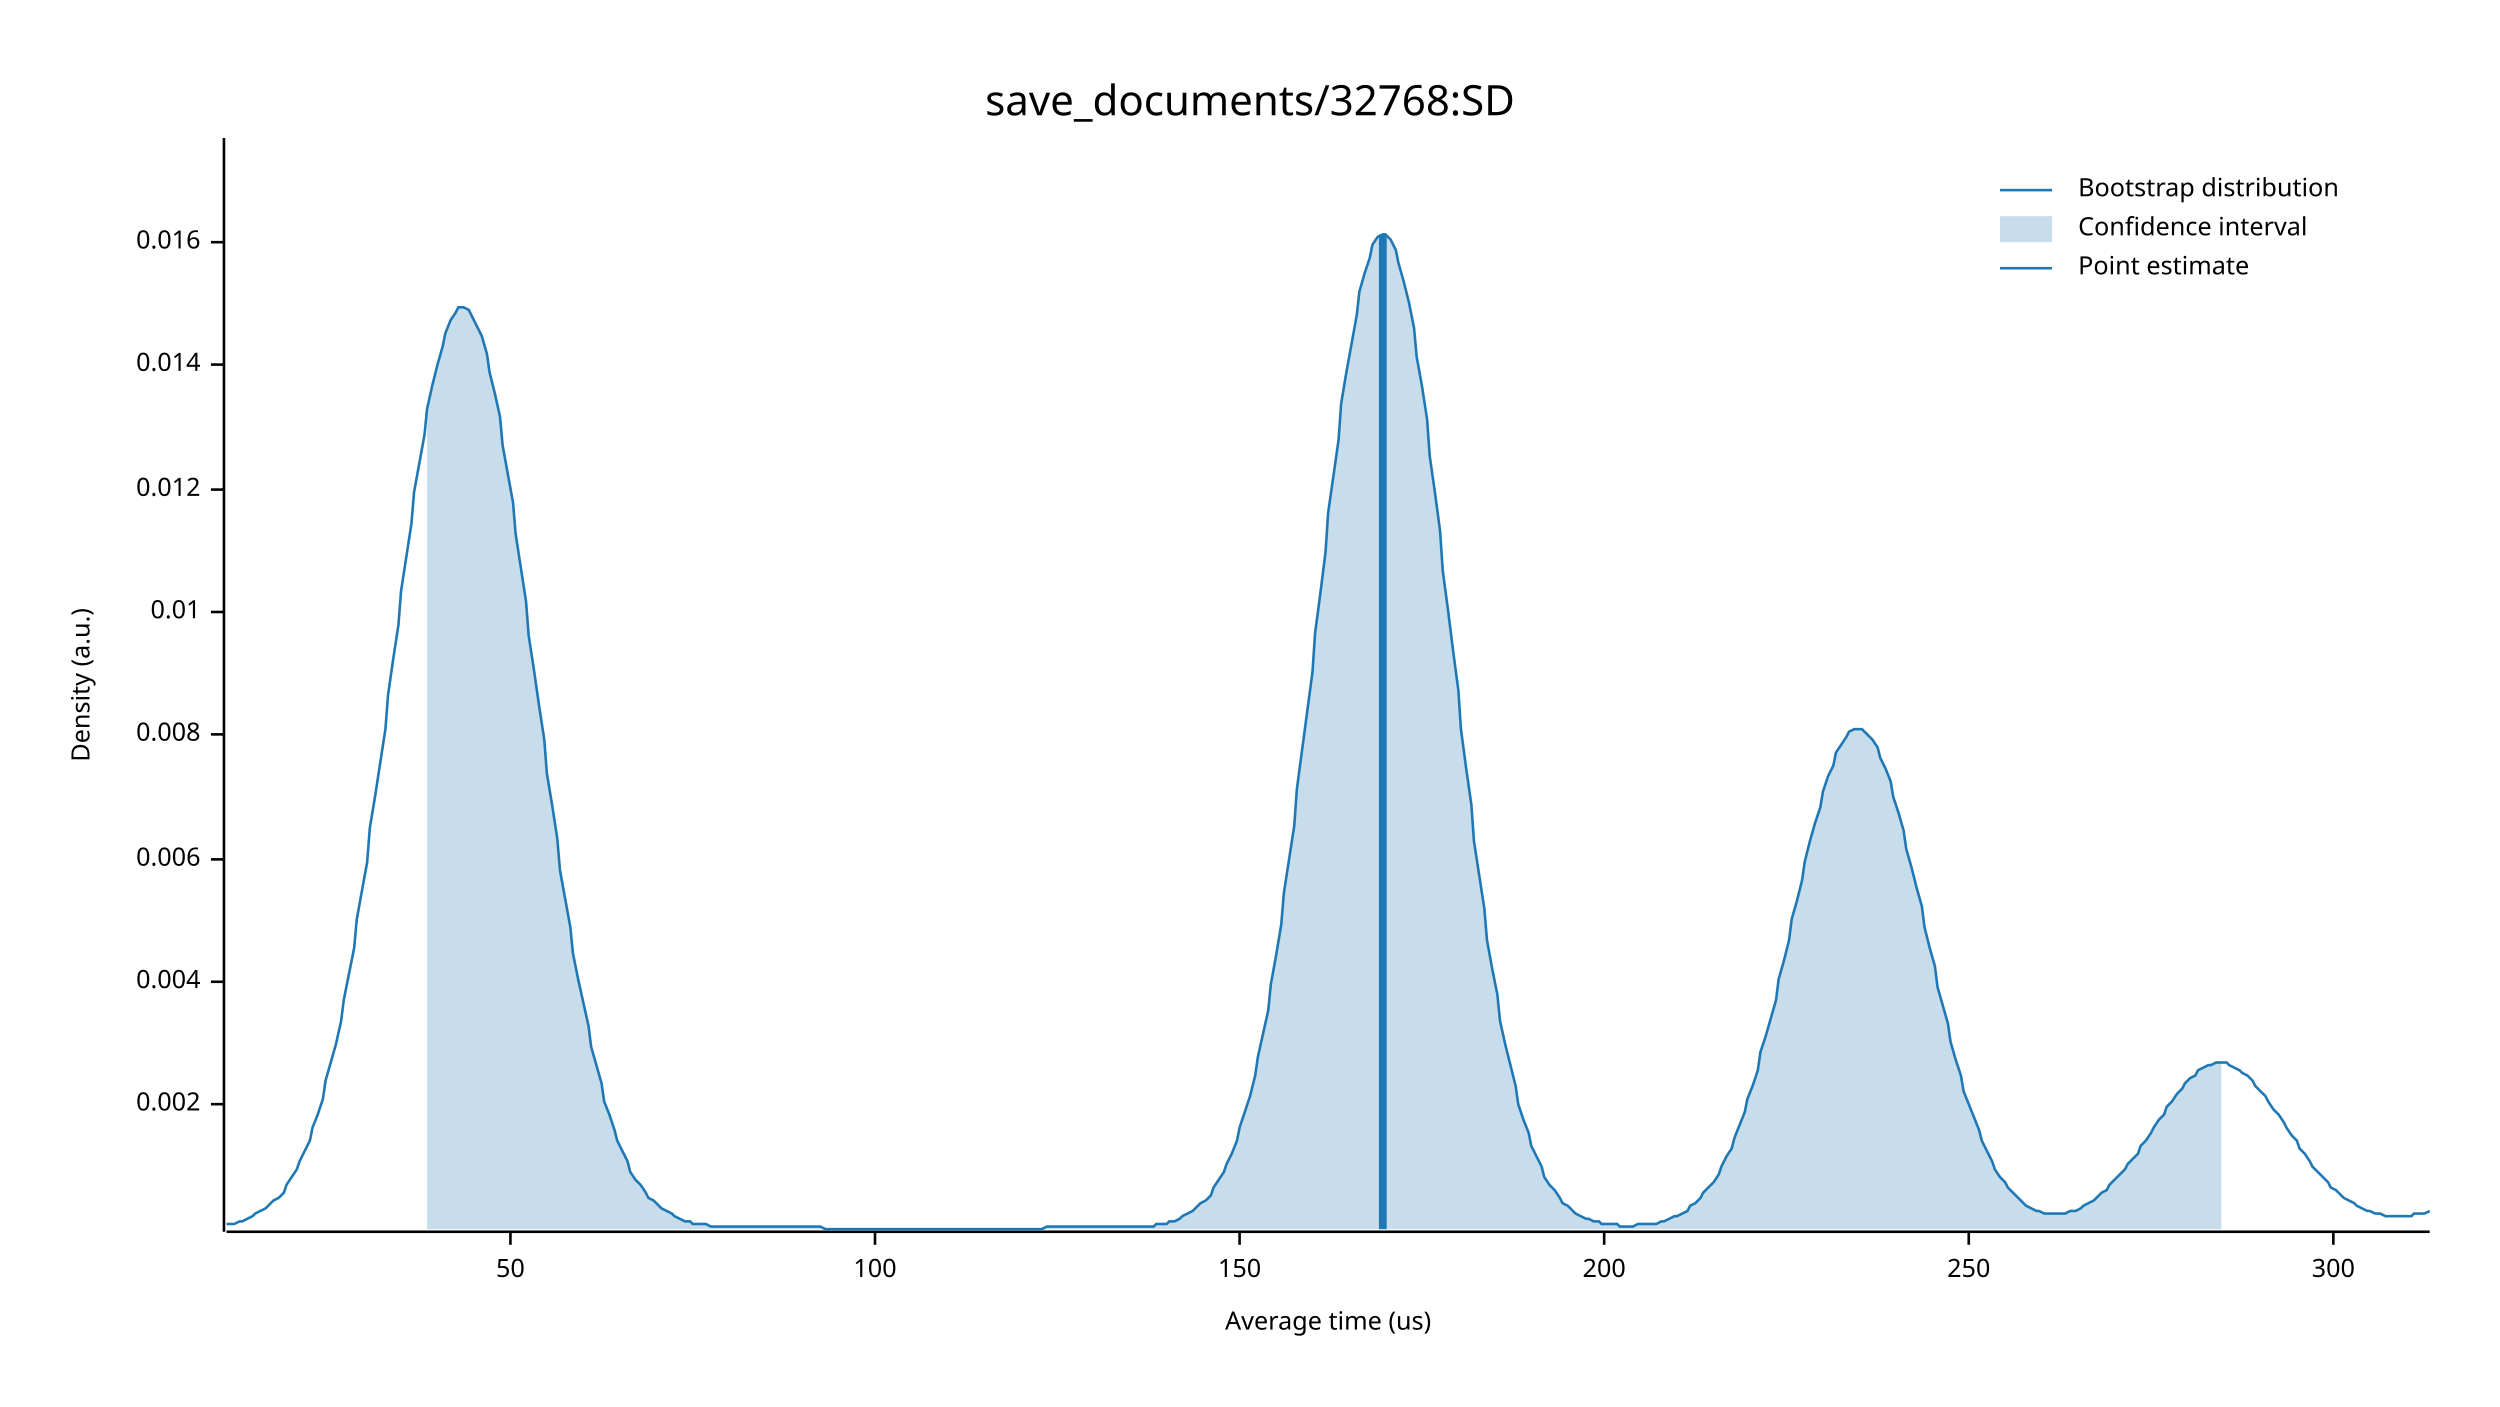
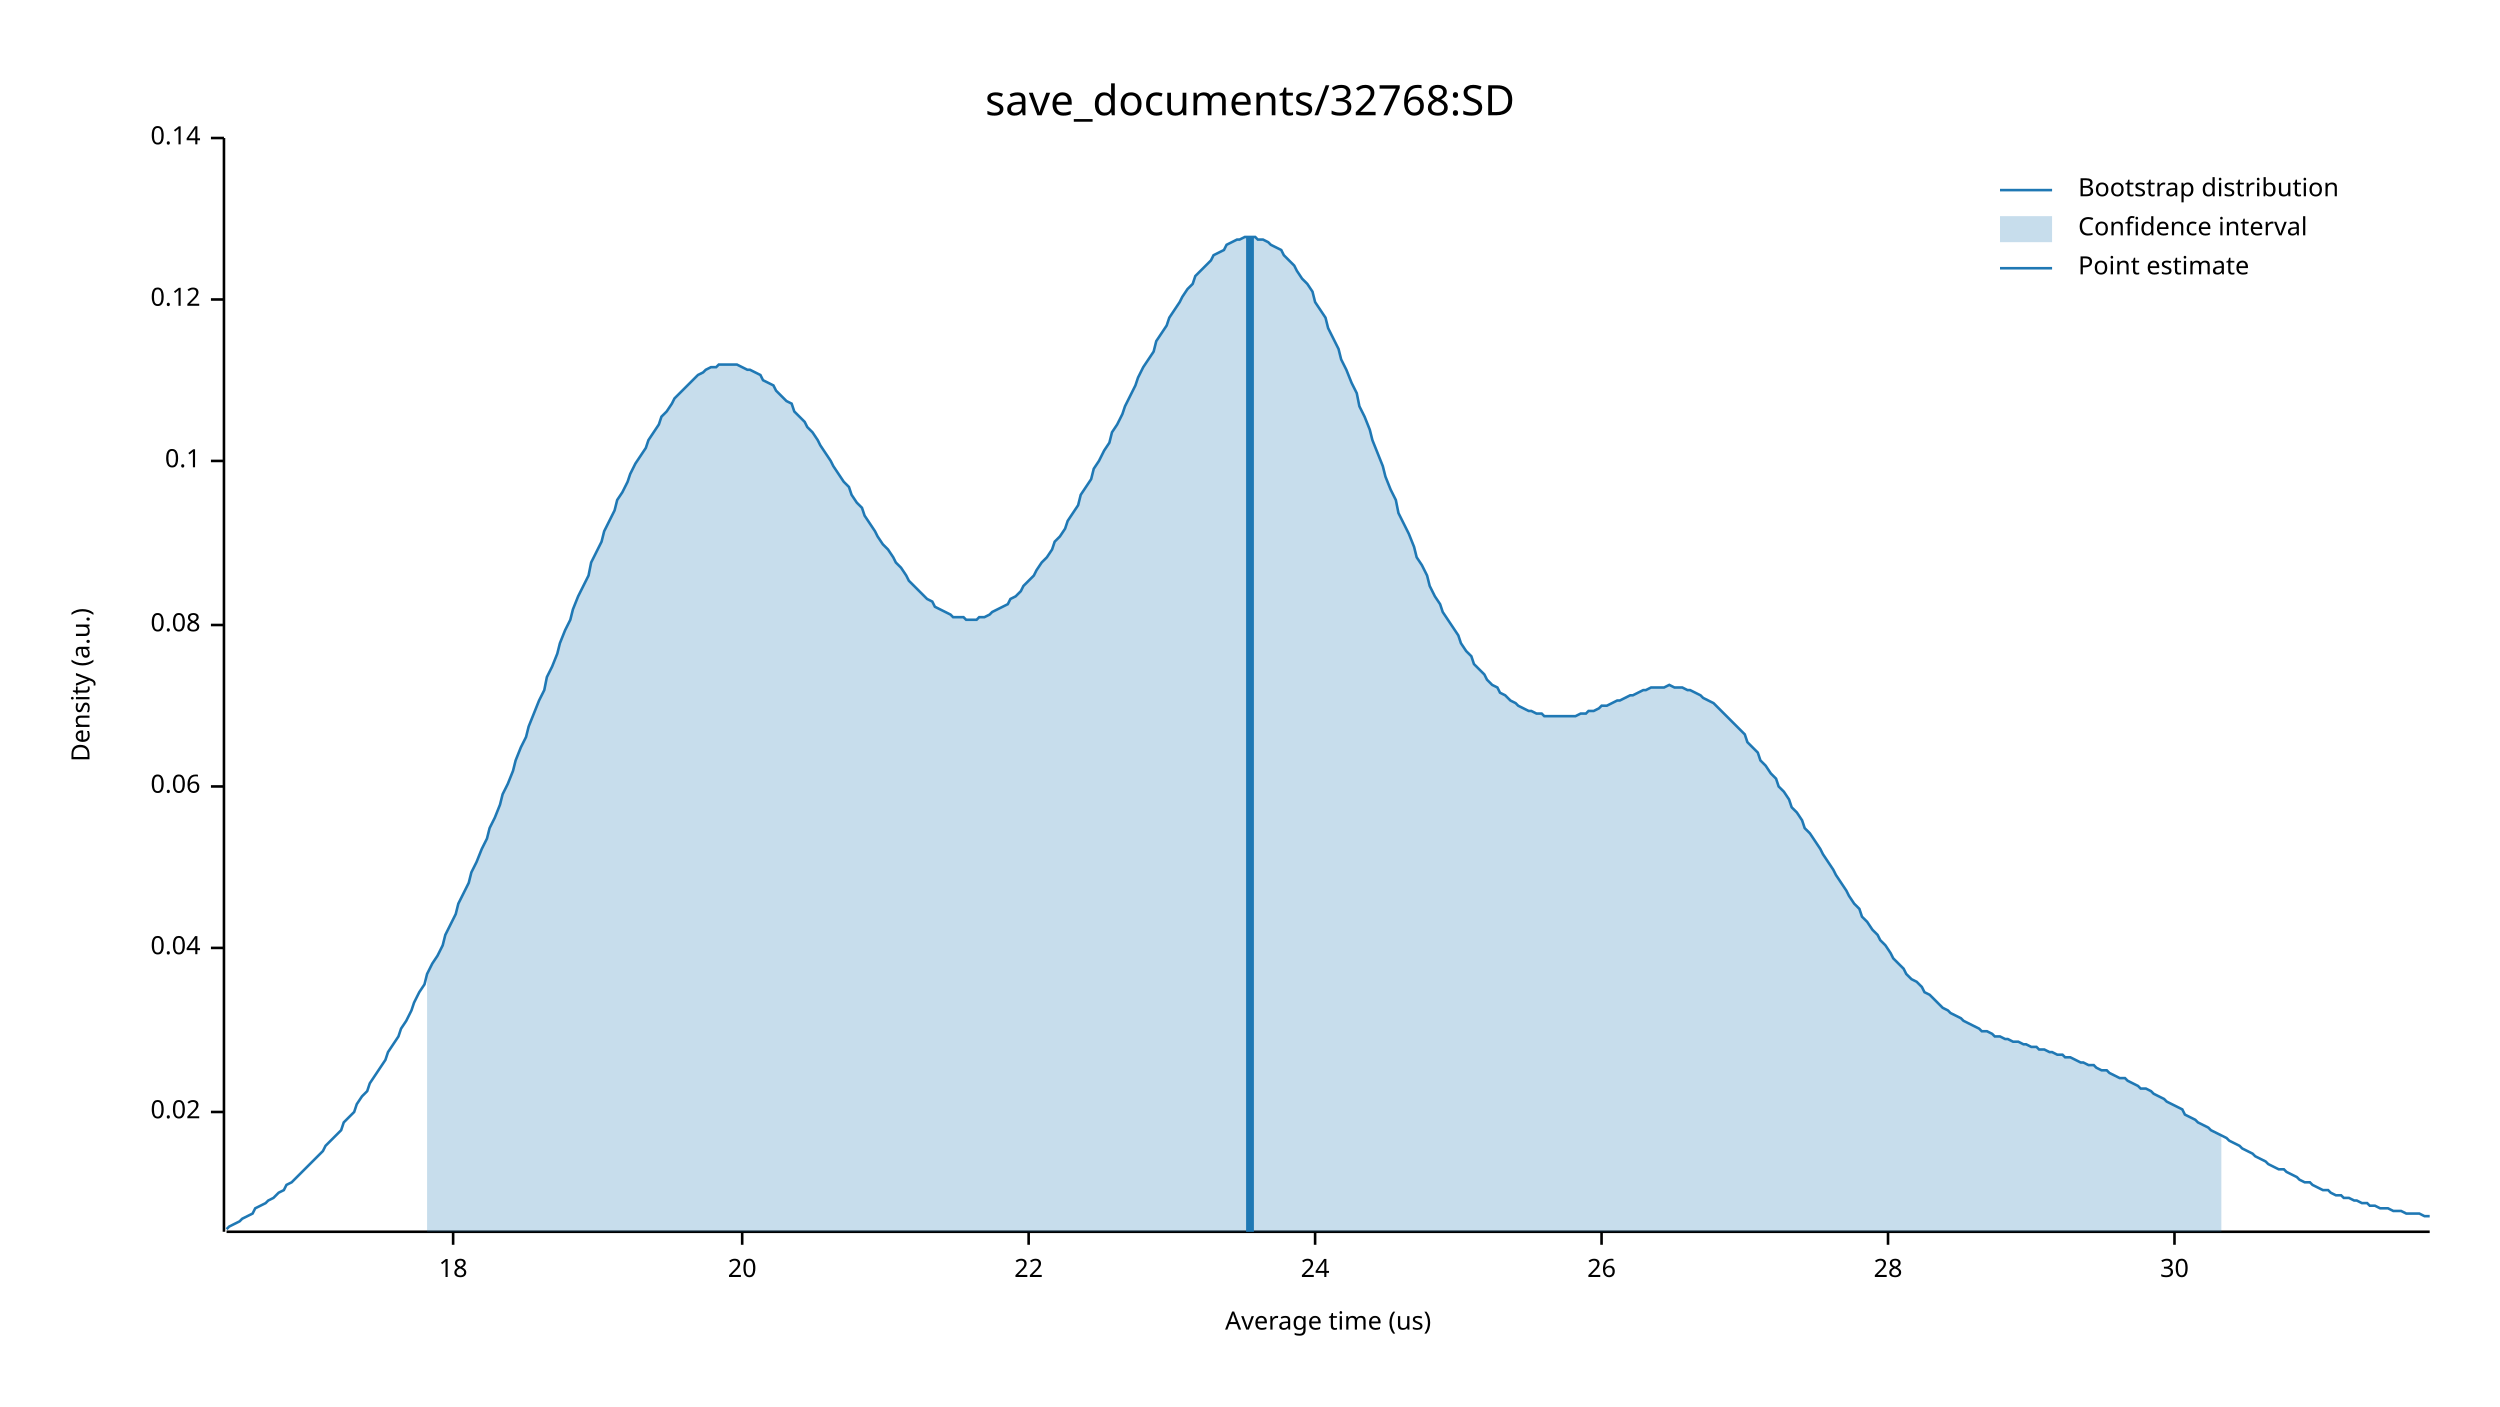
<svg xmlns="http://www.w3.org/2000/svg" width="960" height="540" viewBox="0 0 960 540">
  <text x="480" y="32" dy="0.76em" text-anchor="middle" font-family="sans-serif" font-size="16.129" opacity="1" fill="#000000">
save_documents/32768:SD
</text>
  <text x="27" y="263" dy="0.76em" text-anchor="middle" font-family="sans-serif" font-size="9.677" opacity="1" fill="#000000" transform="rotate(270, 27, 263)">
Density (a.u.)
</text>
  <text x="510" y="513" dy="-0.5ex" text-anchor="middle" font-family="sans-serif" font-size="9.677" opacity="1" fill="#000000">
Average time (us)
</text>
  <polyline fill="none" opacity="1" stroke="#000000" stroke-width="1" points="86,53 86,473 " />
-   <text x="77" y="424" dy="0.5ex" text-anchor="end" font-family="sans-serif" font-size="9.677" opacity="1" fill="#000000">
- 0.002
+   <text x="77" y="427" dy="0.5ex" text-anchor="end" font-family="sans-serif" font-size="9.677" opacity="1" fill="#000000">
+ 0.02
</text>
-   <polyline fill="none" opacity="1" stroke="#000000" stroke-width="1" points="81,424 86,424 " />
-   <text x="77" y="377" dy="0.5ex" text-anchor="end" font-family="sans-serif" font-size="9.677" opacity="1" fill="#000000">
- 0.004
+   <polyline fill="none" opacity="1" stroke="#000000" stroke-width="1" points="81,427 86,427 " />
+   <text x="77" y="364" dy="0.5ex" text-anchor="end" font-family="sans-serif" font-size="9.677" opacity="1" fill="#000000">
+ 0.04
</text>
-   <polyline fill="none" opacity="1" stroke="#000000" stroke-width="1" points="81,377 86,377 " />
-   <text x="77" y="330" dy="0.5ex" text-anchor="end" font-family="sans-serif" font-size="9.677" opacity="1" fill="#000000">
- 0.006
+   <polyline fill="none" opacity="1" stroke="#000000" stroke-width="1" points="81,364 86,364 " />
+   <text x="77" y="302" dy="0.5ex" text-anchor="end" font-family="sans-serif" font-size="9.677" opacity="1" fill="#000000">
+ 0.06
</text>
-   <polyline fill="none" opacity="1" stroke="#000000" stroke-width="1" points="81,330 86,330 " />
-   <text x="77" y="282" dy="0.5ex" text-anchor="end" font-family="sans-serif" font-size="9.677" opacity="1" fill="#000000">
- 0.008
+   <polyline fill="none" opacity="1" stroke="#000000" stroke-width="1" points="81,302 86,302 " />
+   <text x="77" y="240" dy="0.5ex" text-anchor="end" font-family="sans-serif" font-size="9.677" opacity="1" fill="#000000">
+ 0.08
</text>
-   <polyline fill="none" opacity="1" stroke="#000000" stroke-width="1" points="81,282 86,282 " />
-   <text x="77" y="235" dy="0.5ex" text-anchor="end" font-family="sans-serif" font-size="9.677" opacity="1" fill="#000000">
- 0.01
+   <polyline fill="none" opacity="1" stroke="#000000" stroke-width="1" points="81,240 86,240 " />
+   <text x="77" y="177" dy="0.5ex" text-anchor="end" font-family="sans-serif" font-size="9.677" opacity="1" fill="#000000">
+ 0.1
</text>
-   <polyline fill="none" opacity="1" stroke="#000000" stroke-width="1" points="81,235 86,235 " />
-   <text x="77" y="188" dy="0.5ex" text-anchor="end" font-family="sans-serif" font-size="9.677" opacity="1" fill="#000000">
- 0.012
+   <polyline fill="none" opacity="1" stroke="#000000" stroke-width="1" points="81,177 86,177 " />
+   <text x="77" y="115" dy="0.5ex" text-anchor="end" font-family="sans-serif" font-size="9.677" opacity="1" fill="#000000">
+ 0.12
</text>
-   <polyline fill="none" opacity="1" stroke="#000000" stroke-width="1" points="81,188 86,188 " />
-   <text x="77" y="140" dy="0.5ex" text-anchor="end" font-family="sans-serif" font-size="9.677" opacity="1" fill="#000000">
- 0.014
+   <polyline fill="none" opacity="1" stroke="#000000" stroke-width="1" points="81,115 86,115 " />
+   <text x="77" y="53" dy="0.5ex" text-anchor="end" font-family="sans-serif" font-size="9.677" opacity="1" fill="#000000">
+ 0.14
</text>
-   <polyline fill="none" opacity="1" stroke="#000000" stroke-width="1" points="81,140 86,140 " />
-   <text x="77" y="93" dy="0.5ex" text-anchor="end" font-family="sans-serif" font-size="9.677" opacity="1" fill="#000000">
- 0.016
+   <polyline fill="none" opacity="1" stroke="#000000" stroke-width="1" points="81,53 86,53 " />
+   <polyline fill="none" opacity="1" stroke="#000000" stroke-width="1" points="87,473 933,473 " />
+   <text x="174" y="483" dy="0.76em" text-anchor="middle" font-family="sans-serif" font-size="9.677" opacity="1" fill="#000000">
+ 18
</text>
-   <polyline fill="none" opacity="1" stroke="#000000" stroke-width="1" points="81,93 86,93 " />
-   <polyline fill="none" opacity="1" stroke="#000000" stroke-width="1" points="87,473 933,473 " />
-   <text x="196" y="483" dy="0.76em" text-anchor="middle" font-family="sans-serif" font-size="9.677" opacity="1" fill="#000000">
- 50
+   <polyline fill="none" opacity="1" stroke="#000000" stroke-width="1" points="174,473 174,478 " />
+   <text x="285" y="483" dy="0.76em" text-anchor="middle" font-family="sans-serif" font-size="9.677" opacity="1" fill="#000000">
+ 20
</text>
-   <polyline fill="none" opacity="1" stroke="#000000" stroke-width="1" points="196,473 196,478 " />
-   <text x="336" y="483" dy="0.76em" text-anchor="middle" font-family="sans-serif" font-size="9.677" opacity="1" fill="#000000">
- 100
+   <polyline fill="none" opacity="1" stroke="#000000" stroke-width="1" points="285,473 285,478 " />
+   <text x="395" y="483" dy="0.76em" text-anchor="middle" font-family="sans-serif" font-size="9.677" opacity="1" fill="#000000">
+ 22
</text>
-   <polyline fill="none" opacity="1" stroke="#000000" stroke-width="1" points="336,473 336,478 " />
-   <text x="476" y="483" dy="0.76em" text-anchor="middle" font-family="sans-serif" font-size="9.677" opacity="1" fill="#000000">
- 150
+   <polyline fill="none" opacity="1" stroke="#000000" stroke-width="1" points="395,473 395,478 " />
+   <text x="505" y="483" dy="0.76em" text-anchor="middle" font-family="sans-serif" font-size="9.677" opacity="1" fill="#000000">
+ 24
</text>
-   <polyline fill="none" opacity="1" stroke="#000000" stroke-width="1" points="476,473 476,478 " />
-   <text x="616" y="483" dy="0.76em" text-anchor="middle" font-family="sans-serif" font-size="9.677" opacity="1" fill="#000000">
- 200
+   <polyline fill="none" opacity="1" stroke="#000000" stroke-width="1" points="505,473 505,478 " />
+   <text x="615" y="483" dy="0.76em" text-anchor="middle" font-family="sans-serif" font-size="9.677" opacity="1" fill="#000000">
+ 26
</text>
-   <polyline fill="none" opacity="1" stroke="#000000" stroke-width="1" points="616,473 616,478 " />
-   <text x="756" y="483" dy="0.76em" text-anchor="middle" font-family="sans-serif" font-size="9.677" opacity="1" fill="#000000">
- 250
+   <polyline fill="none" opacity="1" stroke="#000000" stroke-width="1" points="615,473 615,478 " />
+   <text x="725" y="483" dy="0.76em" text-anchor="middle" font-family="sans-serif" font-size="9.677" opacity="1" fill="#000000">
+ 28
</text>
-   <polyline fill="none" opacity="1" stroke="#000000" stroke-width="1" points="756,473 756,478 " />
-   <text x="896" y="483" dy="0.76em" text-anchor="middle" font-family="sans-serif" font-size="9.677" opacity="1" fill="#000000">
- 300
+   <polyline fill="none" opacity="1" stroke="#000000" stroke-width="1" points="725,473 725,478 " />
+   <text x="835" y="483" dy="0.76em" text-anchor="middle" font-family="sans-serif" font-size="9.677" opacity="1" fill="#000000">
+ 30
</text>
-   <polyline fill="none" opacity="1" stroke="#000000" stroke-width="1" points="896,473 896,478 " />
-   <polyline fill="none" opacity="1" stroke="#1F78B4" stroke-width="1" points="87,470 88,470 90,470 92,469 93,469 95,468 97,467 98,466 100,465 102,464 103,463 105,461 107,460 109,458 110,455 112,452 114,449 115,446 117,442 119,438 120,433 122,428 124,422 125,415 127,408 129,401 131,392 132,384 134,374 136,364 137,353 139,342 141,331 142,318 144,306 146,293 148,280 149,267 151,253 153,240 154,227 156,214 158,201 159,189 161,178 163,167 164,157 166,148 168,140 170,133 171,128 173,123 175,120 176,118 178,118 180,119 181,121 183,125 185,129 187,136 188,143 190,151 192,160 193,171 195,182 197,193 198,205 200,218 202,231 203,244 205,257 207,271 209,284 210,297 212,309 214,322 215,334 217,345 219,356 220,366 222,376 224,385 226,394 227,402 229,409 231,416 232,423 234,428 236,434 237,438 239,442 241,446 242,450 244,453 246,455 248,458 249,460 251,461 253,463 254,464 256,465 258,466 259,467 261,468 263,469 265,469 266,470 268,470 270,470 271,470 273,471 275,471 276,471 278,471 280,471 281,471 283,471 285,471 287,471 288,471 290,471 292,471 293,471 295,471 297,471 298,471 300,471 302,471 304,471 305,471 307,471 309,471 310,471 312,471 314,471 315,471 317,472 319,472 320,472 322,472 324,472 326,472 327,472 329,472 331,472 332,472 334,472 336,472 337,472 339,472 341,472 343,472 344,472 346,472 348,472 349,472 351,472 353,472 354,472 356,472 358,472 359,472 361,472 363,472 365,472 366,472 368,472 370,472 371,472 373,472 375,472 376,472 378,472 380,472 381,472 383,472 385,472 387,472 388,472 390,472 392,472 393,472 395,472 397,472 398,472 400,472 402,471 404,471 405,471 407,471 409,471 410,471 412,471 414,471 415,471 417,471 419,471 420,471 422,471 424,471 426,471 427,471 429,471 431,471 432,471 434,471 436,471 437,471 439,471 441,471 443,471 444,470 446,470 448,470 449,469 451,469 453,468 454,467 456,466 458,465 459,464 461,462 463,461 465,459 466,456 468,453 470,450 471,447 473,443 475,438 476,433 478,427 480,421 482,413 483,406 485,397 487,388 488,378 490,367 492,355 493,343 495,330 497,317 498,303 500,288 502,273 504,258 505,243 507,228 509,212 510,197 512,183 514,169 515,155 517,143 519,132 521,121 522,112 524,105 526,99 527,94 529,91 531,90 532,90 534,92 536,96 537,101 539,108 541,116 543,126 544,137 546,148 548,161 549,175 551,189 553,204 554,219 556,234 558,250 560,265 561,280 563,295 565,309 566,323 568,336 570,349 571,361 573,372 575,382 576,392 578,401 580,409 582,417 583,424 585,430 587,435 588,440 590,444 592,448 593,452 595,455 597,457 599,460 600,462 602,463 604,465 605,466 607,467 609,468 610,468 612,469 614,469 615,470 617,470 619,470 621,470 622,471 624,471 626,471 627,471 629,470 631,470 632,470 634,470 636,470 638,469 639,469 641,468 643,467 644,467 646,466 648,465 649,463 651,462 653,460 654,458 656,456 658,454 660,451 661,448 663,444 665,441 666,437 668,432 670,427 671,422 673,417 675,411 676,404 678,398 680,391 682,384 683,376 685,369 687,361 688,353 690,346 692,338 693,331 695,323 697,316 699,310 700,304 702,298 704,294 705,289 707,286 709,283 710,281 712,280 714,280 715,280 717,282 719,284 721,287 722,291 724,295 726,300 727,306 729,312 731,319 732,326 734,333 736,341 738,348 739,356 741,364 743,371 744,379 746,386 748,393 749,400 751,407 753,413 754,419 756,424 758,429 760,434 761,438 763,442 765,446 766,449 768,452 770,454 771,456 773,458 775,460 777,462 778,463 780,464 782,465 783,465 785,466 787,466 788,466 790,466 792,466 793,466 795,465 797,465 799,464 800,463 802,462 804,461 805,460 807,458 809,457 810,455 812,453 814,451 816,449 817,447 819,445 821,443 822,440 824,438 826,435 827,433 829,430 831,428 832,425 834,423 836,420 838,418 839,416 841,414 843,413 844,411 846,410 848,409 849,409 851,408 853,408 855,408 856,409 858,410 860,411 861,412 863,413 865,415 866,417 868,419 870,421 871,423 873,426 875,428 877,431 878,433 880,436 882,438 883,441 885,443 887,446 888,448 890,450 892,452 894,454 895,456 897,457 899,459 900,460 902,461 904,462 905,463 907,464 909,465 910,465 912,466 914,466 916,467 917,467 919,467 921,467 922,467 924,467 926,467 927,466 929,466 931,466 933,465 " />
-   <polygon opacity="0.25" fill="#1F78B4" points="164,157 166,148 168,140 170,133 171,128 173,123 175,120 176,118 178,118 180,119 181,121 183,125 185,129 187,136 188,143 190,151 192,160 193,171 195,182 197,193 198,205 200,218 202,231 203,244 205,257 207,271 209,284 210,297 212,309 214,322 215,334 217,345 219,356 220,366 222,376 224,385 226,394 227,402 229,409 231,416 232,423 234,428 236,434 237,438 239,442 241,446 242,450 244,453 246,455 248,458 249,460 251,461 253,463 254,464 256,465 258,466 259,467 261,468 263,469 265,469 266,470 268,470 270,470 271,470 273,471 275,471 276,471 278,471 280,471 281,471 283,471 285,471 287,471 288,471 290,471 292,471 293,471 295,471 297,471 298,471 300,471 302,471 304,471 305,471 307,471 309,471 310,471 312,471 314,471 315,471 317,472 319,472 320,472 322,472 324,472 326,472 327,472 329,472 331,472 332,472 334,472 336,472 337,472 339,472 341,472 343,472 344,472 346,472 348,472 349,472 351,472 353,472 354,472 356,472 358,472 359,472 361,472 363,472 365,472 366,472 368,472 370,472 371,472 373,472 375,472 376,472 378,472 380,472 381,472 383,472 385,472 387,472 388,472 390,472 392,472 393,472 395,472 397,472 398,472 400,472 402,471 404,471 405,471 407,471 409,471 410,471 412,471 414,471 415,471 417,471 419,471 420,471 422,471 424,471 426,471 427,471 429,471 431,471 432,471 434,471 436,471 437,471 439,471 441,471 443,471 444,470 446,470 448,470 449,469 451,469 453,468 454,467 456,466 458,465 459,464 461,462 463,461 465,459 466,456 468,453 470,450 471,447 473,443 475,438 476,433 478,427 480,421 482,413 483,406 485,397 487,388 488,378 490,367 492,355 493,343 495,330 497,317 498,303 500,288 502,273 504,258 505,243 507,228 509,212 510,197 512,183 514,169 515,155 517,143 519,132 521,121 522,112 524,105 526,99 527,94 529,91 531,90 532,90 534,92 536,96 537,101 539,108 541,116 543,126 544,137 546,148 548,161 549,175 551,189 553,204 554,219 556,234 558,250 560,265 561,280 563,295 565,309 566,323 568,336 570,349 571,361 573,372 575,382 576,392 578,401 580,409 582,417 583,424 585,430 587,435 588,440 590,444 592,448 593,452 595,455 597,457 599,460 600,462 602,463 604,465 605,466 607,467 609,468 610,468 612,469 614,469 615,470 617,470 619,470 621,470 622,471 624,471 626,471 627,471 629,470 631,470 632,470 634,470 636,470 638,469 639,469 641,468 643,467 644,467 646,466 648,465 649,463 651,462 653,460 654,458 656,456 658,454 660,451 661,448 663,444 665,441 666,437 668,432 670,427 671,422 673,417 675,411 676,404 678,398 680,391 682,384 683,376 685,369 687,361 688,353 690,346 692,338 693,331 695,323 697,316 699,310 700,304 702,298 704,294 705,289 707,286 709,283 710,281 712,280 714,280 715,280 717,282 719,284 721,287 722,291 724,295 726,300 727,306 729,312 731,319 732,326 734,333 736,341 738,348 739,356 741,364 743,371 744,379 746,386 748,393 749,400 751,407 753,413 754,419 756,424 758,429 760,434 761,438 763,442 765,446 766,449 768,452 770,454 771,456 773,458 775,460 777,462 778,463 780,464 782,465 783,465 785,466 787,466 788,466 790,466 792,466 793,466 795,465 797,465 799,464 800,463 802,462 804,461 805,460 807,458 809,457 810,455 812,453 814,451 816,449 817,447 819,445 821,443 822,440 824,438 826,435 827,433 829,430 831,428 832,425 834,423 836,420 838,418 839,416 841,414 843,413 844,411 846,410 848,409 849,409 851,408 853,408 853,472 164,472 " />
-   <polyline fill="none" opacity="1" stroke="#1F78B4" stroke-width="3" points="531,472 531,90 " />
+   <polyline fill="none" opacity="1" stroke="#000000" stroke-width="1" points="835,473 835,478 " />
+   <polyline fill="none" opacity="1" stroke="#1F78B4" stroke-width="1" points="87,472 88,471 90,470 92,469 93,468 95,467 97,466 98,464 100,463 102,462 103,461 105,460 107,458 109,457 110,455 112,454 114,452 115,451 117,449 119,447 120,446 122,444 124,442 125,440 127,438 129,436 131,434 132,431 134,429 136,427 137,424 139,421 141,419 142,416 144,413 146,410 148,407 149,404 151,401 153,398 154,395 156,392 158,388 159,385 161,381 163,378 164,374 166,370 168,367 170,363 171,359 173,355 175,351 176,347 178,343 180,339 181,335 183,331 185,326 187,322 188,318 190,314 192,309 193,305 195,301 197,296 198,292 200,287 202,283 203,279 205,274 207,269 209,265 210,260 212,256 214,251 215,247 217,242 219,238 220,234 222,229 224,225 226,221 227,216 229,212 231,208 232,204 234,200 236,196 237,192 239,189 241,185 242,182 244,178 246,175 248,172 249,169 251,166 253,163 254,160 256,158 258,155 259,153 261,151 263,149 265,147 266,146 268,144 270,143 271,142 273,141 275,141 276,140 278,140 280,140 281,140 283,140 285,141 287,142 288,142 290,143 292,144 293,146 295,147 297,148 298,150 300,152 302,154 304,155 305,158 307,160 309,162 310,164 312,166 314,169 315,171 317,174 319,177 320,179 322,182 324,185 326,187 327,190 329,193 331,195 332,198 334,201 336,204 337,206 339,209 341,211 343,214 344,216 346,218 348,221 349,223 351,225 353,227 354,228 356,230 358,231 359,233 361,234 363,235 365,236 366,237 368,237 370,237 371,238 373,238 375,238 376,237 378,237 380,236 381,235 383,234 385,233 387,232 388,230 390,229 392,227 393,225 395,223 397,221 398,219 400,216 402,214 404,211 405,208 407,206 409,203 410,200 412,197 414,194 415,190 417,187 419,184 420,180 422,177 424,173 426,170 427,166 429,163 431,159 432,156 434,152 436,148 437,145 439,141 441,138 443,135 444,131 446,128 448,125 449,122 451,119 453,116 454,114 456,111 458,109 459,106 461,104 463,102 465,100 466,98 468,97 470,96 471,94 473,93 475,92 476,92 478,91 480,91 482,91 483,92 485,92 487,93 488,94 490,95 492,96 493,98 495,100 497,102 498,104 500,107 502,109 504,112 505,116 507,119 509,122 510,126 512,130 514,134 515,138 517,142 519,147 521,151 522,156 524,160 526,165 527,169 529,174 531,179 532,183 534,188 536,192 537,197 539,201 541,205 543,210 544,214 546,217 548,221 549,225 551,229 553,232 554,235 556,238 558,241 560,244 561,247 563,250 565,252 566,255 568,257 570,259 571,261 573,263 575,264 576,266 578,267 580,269 582,270 583,271 585,272 587,273 588,273 590,274 592,274 593,275 595,275 597,275 599,275 600,275 602,275 604,275 605,275 607,274 609,274 610,273 612,273 614,272 615,271 617,271 619,270 621,269 622,269 624,268 626,267 627,267 629,266 631,265 632,265 634,264 636,264 638,264 639,264 641,263 643,264 644,264 646,264 648,265 649,265 651,266 653,267 654,268 656,269 658,270 660,272 661,273 663,275 665,277 666,278 668,280 670,282 671,285 673,287 675,289 676,292 678,294 680,297 682,299 683,302 685,304 687,307 688,310 690,312 692,315 693,318 695,320 697,323 699,326 700,328 702,331 704,334 705,336 707,339 709,342 710,344 712,347 714,349 715,352 717,354 719,357 721,359 722,361 724,363 726,366 727,368 729,370 731,372 732,374 734,376 736,377 738,379 739,381 741,382 743,384 744,385 746,387 748,388 749,389 751,390 753,391 754,392 756,393 758,394 760,395 761,396 763,396 765,397 766,398 768,398 770,399 771,399 773,400 775,400 777,401 778,401 780,402 782,402 783,403 785,403 787,404 788,404 790,405 792,405 793,406 795,406 797,407 799,408 800,408 802,409 804,409 805,410 807,411 809,411 810,412 812,413 814,414 816,414 817,415 819,416 821,417 822,418 824,418 826,419 827,420 829,421 831,422 832,423 834,424 836,425 838,426 839,428 841,429 843,430 844,431 846,432 848,433 849,434 851,435 853,436 855,437 856,438 858,439 860,440 861,441 863,442 865,443 866,444 868,445 870,446 871,447 873,448 875,449 877,449 878,450 880,451 882,452 883,453 885,454 887,454 888,455 890,456 892,457 894,457 895,458 897,459 899,459 900,460 902,460 904,461 905,461 907,462 909,462 910,463 912,463 914,464 916,464 917,464 919,465 921,465 922,465 924,466 926,466 927,466 929,466 931,467 933,467 " />
+   <polygon opacity="0.25" fill="#1F78B4" points="164,374 166,370 168,367 170,363 171,359 173,355 175,351 176,347 178,343 180,339 181,335 183,331 185,326 187,322 188,318 190,314 192,309 193,305 195,301 197,296 198,292 200,287 202,283 203,279 205,274 207,269 209,265 210,260 212,256 214,251 215,247 217,242 219,238 220,234 222,229 224,225 226,221 227,216 229,212 231,208 232,204 234,200 236,196 237,192 239,189 241,185 242,182 244,178 246,175 248,172 249,169 251,166 253,163 254,160 256,158 258,155 259,153 261,151 263,149 265,147 266,146 268,144 270,143 271,142 273,141 275,141 276,140 278,140 280,140 281,140 283,140 285,141 287,142 288,142 290,143 292,144 293,146 295,147 297,148 298,150 300,152 302,154 304,155 305,158 307,160 309,162 310,164 312,166 314,169 315,171 317,174 319,177 320,179 322,182 324,185 326,187 327,190 329,193 331,195 332,198 334,201 336,204 337,206 339,209 341,211 343,214 344,216 346,218 348,221 349,223 351,225 353,227 354,228 356,230 358,231 359,233 361,234 363,235 365,236 366,237 368,237 370,237 371,238 373,238 375,238 376,237 378,237 380,236 381,235 383,234 385,233 387,232 388,230 390,229 392,227 393,225 395,223 397,221 398,219 400,216 402,214 404,211 405,208 407,206 409,203 410,200 412,197 414,194 415,190 417,187 419,184 420,180 422,177 424,173 426,170 427,166 429,163 431,159 432,156 434,152 436,148 437,145 439,141 441,138 443,135 444,131 446,128 448,125 449,122 451,119 453,116 454,114 456,111 458,109 459,106 461,104 463,102 465,100 466,98 468,97 470,96 471,94 473,93 475,92 476,92 478,91 480,91 482,91 483,92 485,92 487,93 488,94 490,95 492,96 493,98 495,100 497,102 498,104 500,107 502,109 504,112 505,116 507,119 509,122 510,126 512,130 514,134 515,138 517,142 519,147 521,151 522,156 524,160 526,165 527,169 529,174 531,179 532,183 534,188 536,192 537,197 539,201 541,205 543,210 544,214 546,217 548,221 549,225 551,229 553,232 554,235 556,238 558,241 560,244 561,247 563,250 565,252 566,255 568,257 570,259 571,261 573,263 575,264 576,266 578,267 580,269 582,270 583,271 585,272 587,273 588,273 590,274 592,274 593,275 595,275 597,275 599,275 600,275 602,275 604,275 605,275 607,274 609,274 610,273 612,273 614,272 615,271 617,271 619,270 621,269 622,269 624,268 626,267 627,267 629,266 631,265 632,265 634,264 636,264 638,264 639,264 641,263 643,264 644,264 646,264 648,265 649,265 651,266 653,267 654,268 656,269 658,270 660,272 661,273 663,275 665,277 666,278 668,280 670,282 671,285 673,287 675,289 676,292 678,294 680,297 682,299 683,302 685,304 687,307 688,310 690,312 692,315 693,318 695,320 697,323 699,326 700,328 702,331 704,334 705,336 707,339 709,342 710,344 712,347 714,349 715,352 717,354 719,357 721,359 722,361 724,363 726,366 727,368 729,370 731,372 732,374 734,376 736,377 738,379 739,381 741,382 743,384 744,385 746,387 748,388 749,389 751,390 753,391 754,392 756,393 758,394 760,395 761,396 763,396 765,397 766,398 768,398 770,399 771,399 773,400 775,400 777,401 778,401 780,402 782,402 783,403 785,403 787,404 788,404 790,405 792,405 793,406 795,406 797,407 799,408 800,408 802,409 804,409 805,410 807,411 809,411 810,412 812,413 814,414 816,414 817,415 819,416 821,417 822,418 824,418 826,419 827,420 829,421 831,422 832,423 834,424 836,425 838,426 839,428 841,429 843,430 844,431 846,432 848,433 849,434 851,435 853,436 853,473 164,473 " />
+   <polyline fill="none" opacity="1" stroke="#1F78B4" stroke-width="3" points="480,473 480,91 " />
  <text x="798" y="68" dy="0.76em" text-anchor="start" font-family="sans-serif" font-size="9.677" opacity="1" fill="#000000">
Bootstrap distribution
</text>
  <text x="798" y="83" dy="0.76em" text-anchor="start" font-family="sans-serif" font-size="9.677" opacity="1" fill="#000000">
Confidence interval
</text>
  <text x="798" y="98" dy="0.76em" text-anchor="start" font-family="sans-serif" font-size="9.677" opacity="1" fill="#000000">
Point estimate
</text>
  <polyline fill="none" opacity="1" stroke="#1F78B4" stroke-width="1" points="768,73 788,73 " />
  <rect x="768" y="83" width="20" height="10" opacity="0.25" fill="#1F78B4" stroke="none" />
  <polyline fill="none" opacity="1" stroke="#1F78B4" stroke-width="1" points="768,103 788,103 " />
</svg>
